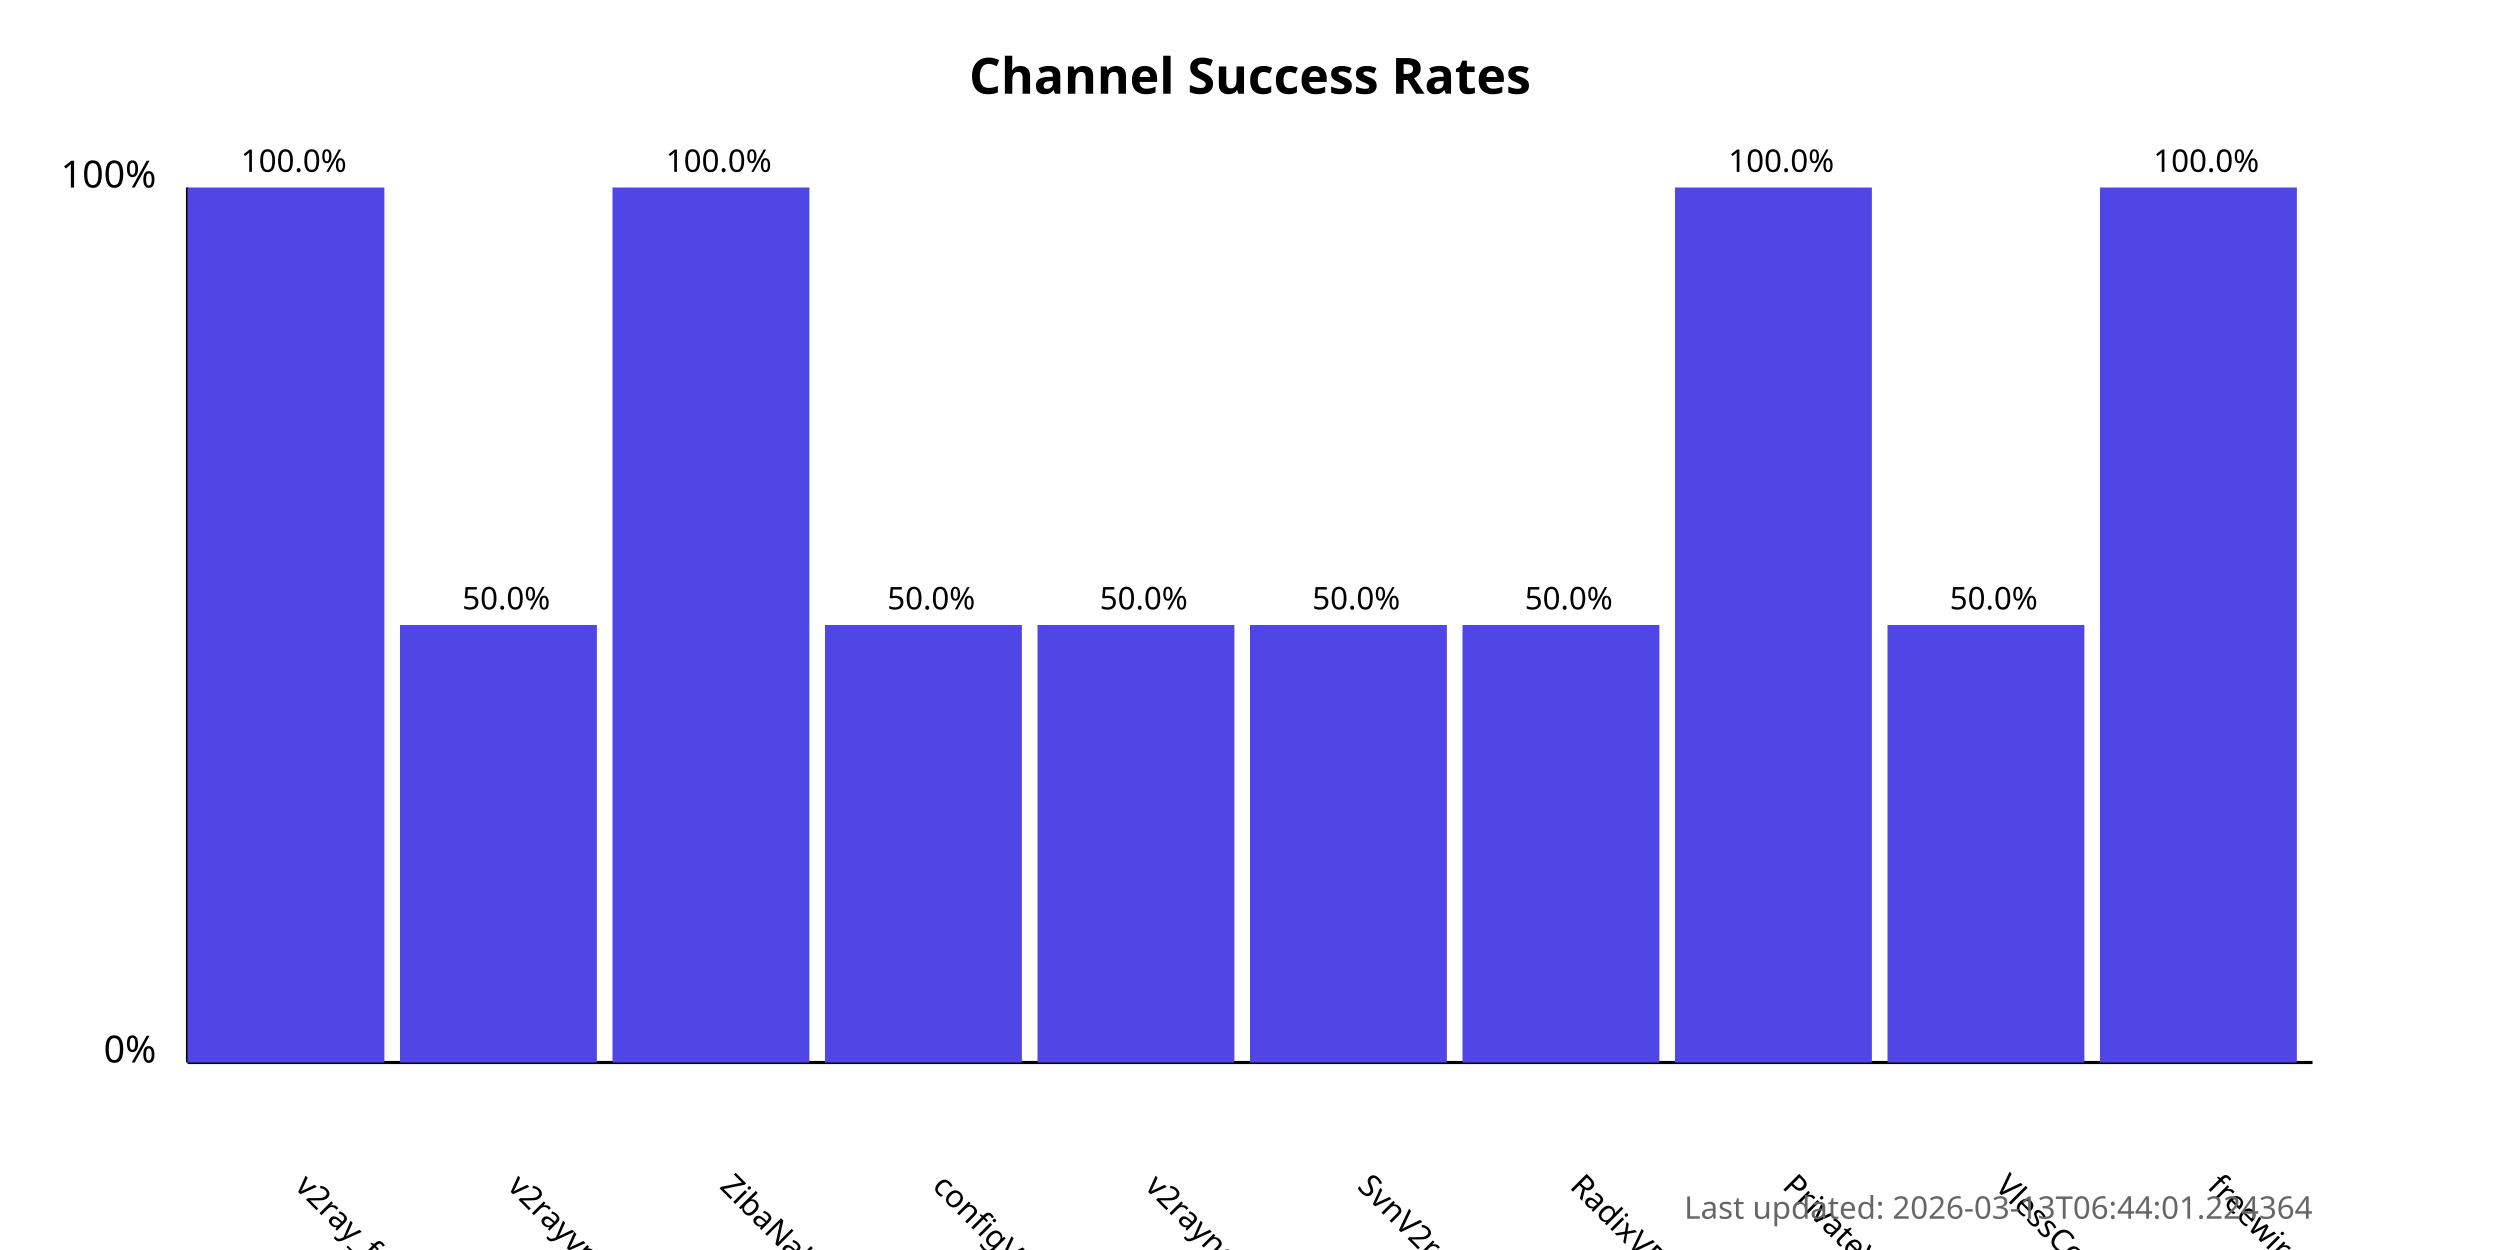
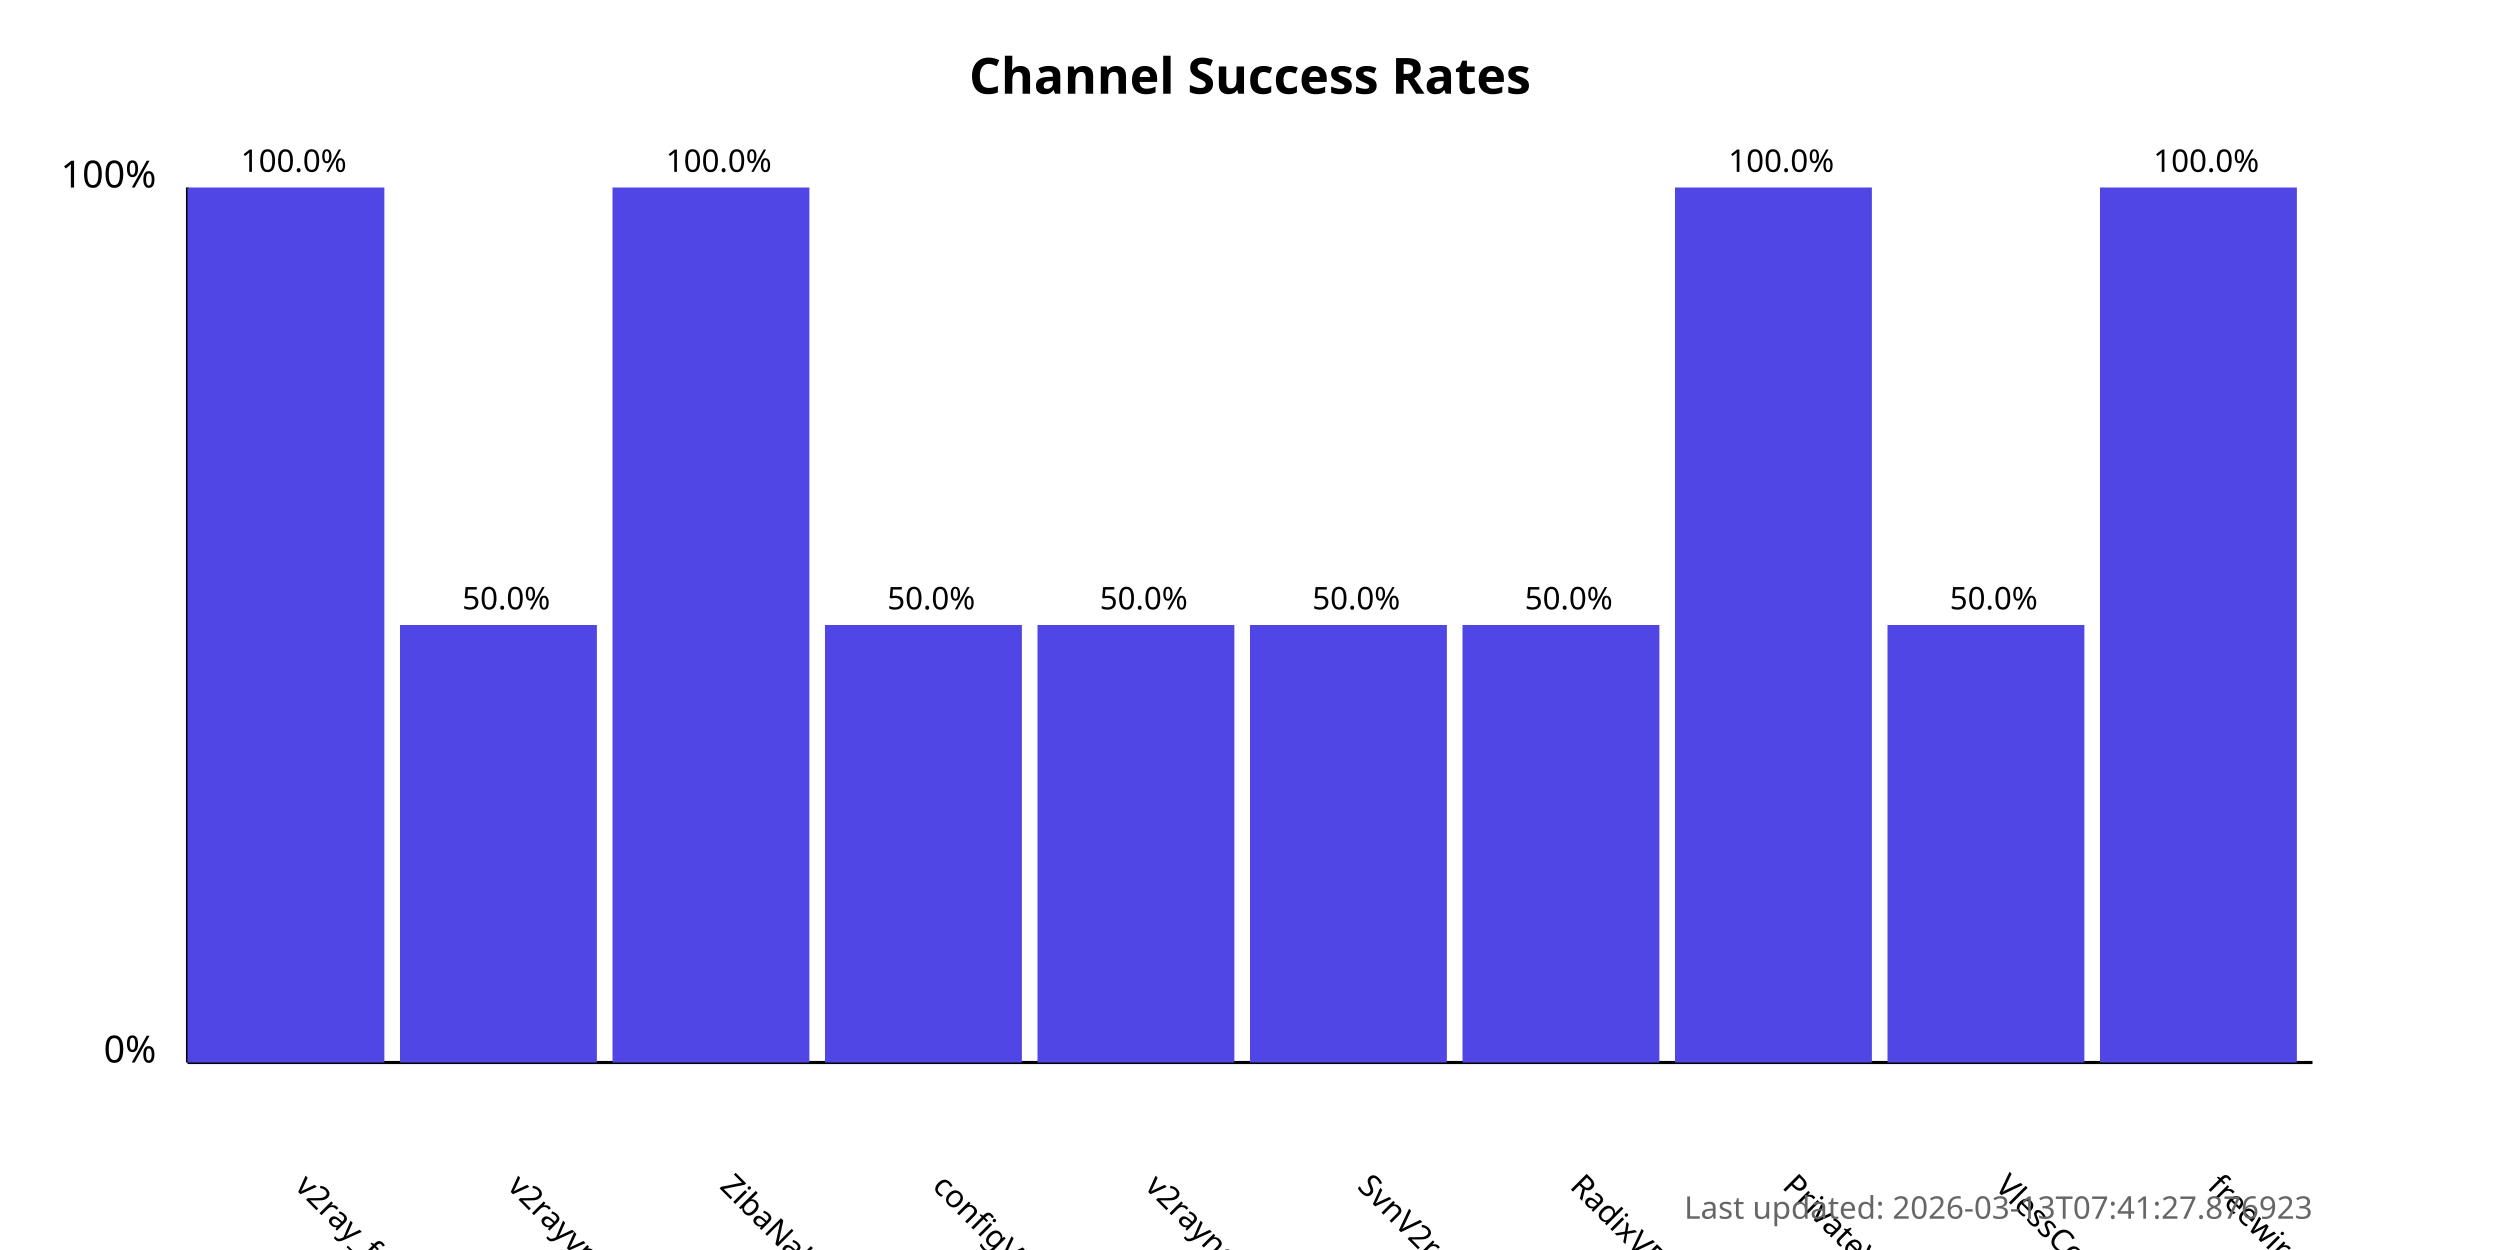
<svg xmlns="http://www.w3.org/2000/svg" width="800" height="400">
  <style>
            .chart-title { font: bold 16px sans-serif; }
            .axis-label { font: 12px sans-serif; }
            .tick-label { font: 10px sans-serif; }
            .bar { fill: #4f46e5; }
            .bar:hover { fill: #6366f1; }
            .timestamp { font: 10px sans-serif; fill: #666; }
        </style>
  <text x="400.0" y="30" text-anchor="middle" class="chart-title">
            Channel Success Rates
        </text>
  <line x1="60" y1="340" x2="60" y2="60" stroke="black" stroke-width="1" />
  <line x1="60" y1="340" x2="740" y2="340" stroke="black" stroke-width="1" />
  <text x="50" y="340" text-anchor="end" class="axis-label">0%</text>
  <text x="50" y="60" text-anchor="end" class="axis-label">100%</text>
  <g>
    <rect x="60" y="60.0" width="63.0" height="280.0" class="bar" />
    <text x="94.0" y="380" transform="rotate(45, 94.0, 380)" text-anchor="start" class="tick-label">
                v2ray_free_conf
            </text>
    <text x="94.0" y="55.0" text-anchor="middle" class="tick-label">
                100.0%
            </text>
  </g>
  <g>
    <rect x="128.0" y="200.0" width="63.0" height="140.0" class="bar" />
    <text x="162.0" y="380" transform="rotate(45, 162.0, 380)" text-anchor="start" class="tick-label">
                v2rayvpno
            </text>
    <text x="162.0" y="195.0" text-anchor="middle" class="tick-label">
                50.0%
            </text>
  </g>
  <g>
    <rect x="196.0" y="60.0" width="63.0" height="280.0" class="bar" />
    <text x="230.0" y="380" transform="rotate(45, 230.0, 380)" text-anchor="start" class="tick-label">
                ZibaNabz
            </text>
    <text x="230.0" y="55.0" text-anchor="middle" class="tick-label">
                100.0%
            </text>
  </g>
  <g>
    <rect x="264.0" y="200.0" width="63.0" height="140.0" class="bar" />
    <text x="298.0" y="380" transform="rotate(45, 298.0, 380)" text-anchor="start" class="tick-label">
                configV2rayForFree
            </text>
    <text x="298.0" y="195.0" text-anchor="middle" class="tick-label">
                50.0%
            </text>
  </g>
  <g>
    <rect x="332.0" y="200.0" width="63.0" height="140.0" class="bar" />
    <text x="366.0" y="380" transform="rotate(45, 366.0, 380)" text-anchor="start" class="tick-label">
                v2rayngvpn
            </text>
    <text x="366.0" y="195.0" text-anchor="middle" class="tick-label">
                50.0%
            </text>
  </g>
  <g>
    <rect x="400.0" y="200.0" width="63.0" height="140.0" class="bar" />
    <text x="434.0" y="380" transform="rotate(45, 434.0, 380)" text-anchor="start" class="tick-label">
                SvnV2ray
            </text>
    <text x="434.0" y="195.0" text-anchor="middle" class="tick-label">
                50.0%
            </text>
  </g>
  <g>
    <rect x="468.0" y="200.0" width="63.0" height="140.0" class="bar" />
    <text x="502.0" y="380" transform="rotate(45, 502.0, 380)" text-anchor="start" class="tick-label">
                RadixVPN
            </text>
    <text x="502.0" y="195.0" text-anchor="middle" class="tick-label">
                50.0%
            </text>
  </g>
  <g>
    <rect x="536.0" y="60.0" width="63.0" height="280.0" class="bar" />
    <text x="570.0" y="380" transform="rotate(45, 570.0, 380)" text-anchor="start" class="tick-label">
                PrivateVPNs
            </text>
    <text x="570.0" y="55.0" text-anchor="middle" class="tick-label">
                100.0%
            </text>
  </g>
  <g>
    <rect x="604.0" y="200.0" width="63.0" height="140.0" class="bar" />
    <text x="638.0" y="380" transform="rotate(45, 638.0, 380)" text-anchor="start" class="tick-label">
                VlessConfig
            </text>
    <text x="638.0" y="195.0" text-anchor="middle" class="tick-label">
                50.0%
            </text>
  </g>
  <g>
    <rect x="672.0" y="60.0" width="63.0" height="280.0" class="bar" />
    <text x="706.0" y="380" transform="rotate(45, 706.0, 380)" text-anchor="start" class="tick-label">
                freewireguard
            </text>
    <text x="706.0" y="55.0" text-anchor="middle" class="tick-label">
                100.0%
            </text>
  </g>
  <text x="740" y="390" text-anchor="end" class="timestamp">
-             Last updated: 2026-03-13T06:44:01.224364
+             Last updated: 2026-03-13T07:41:27.876923
        </text>
</svg>
